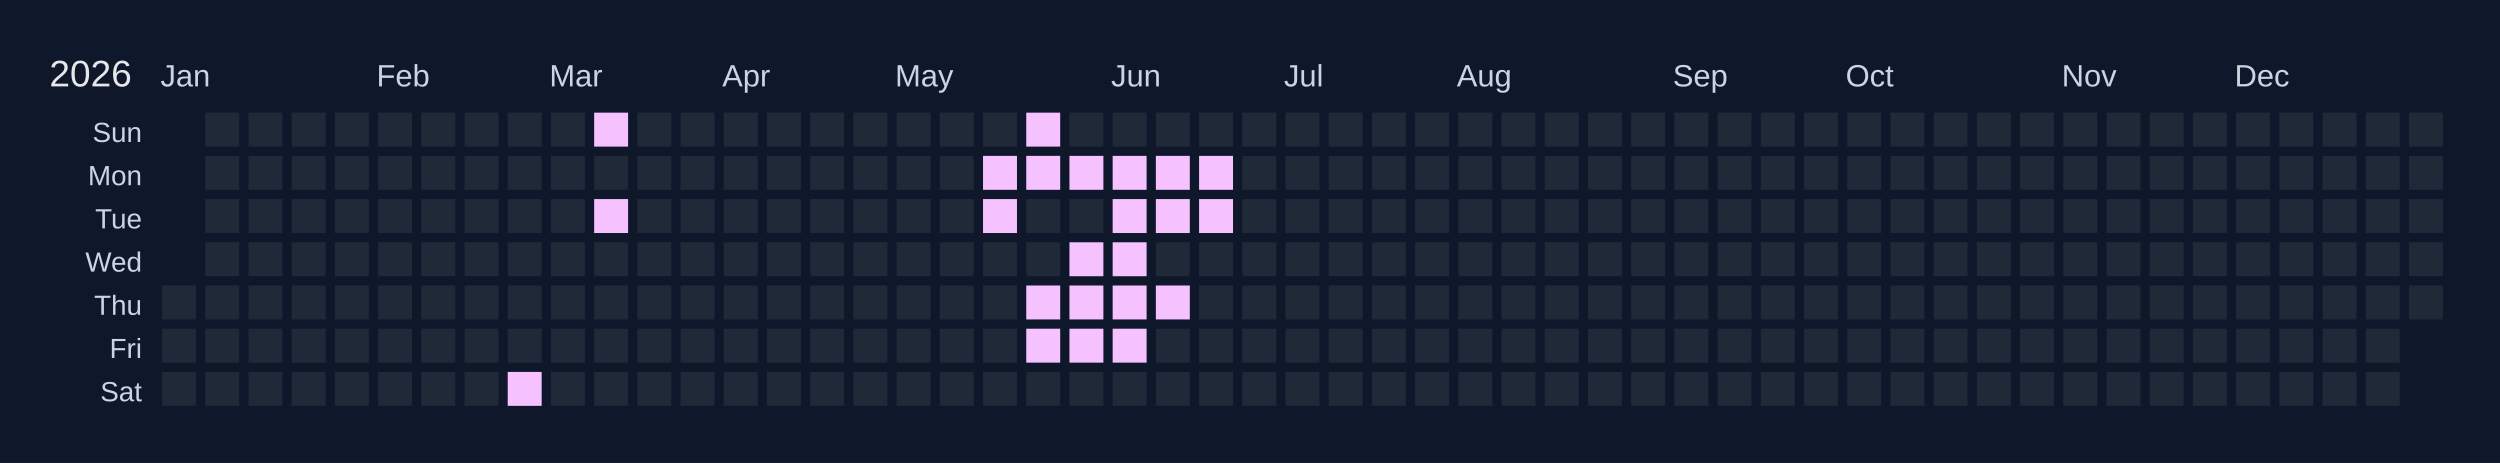
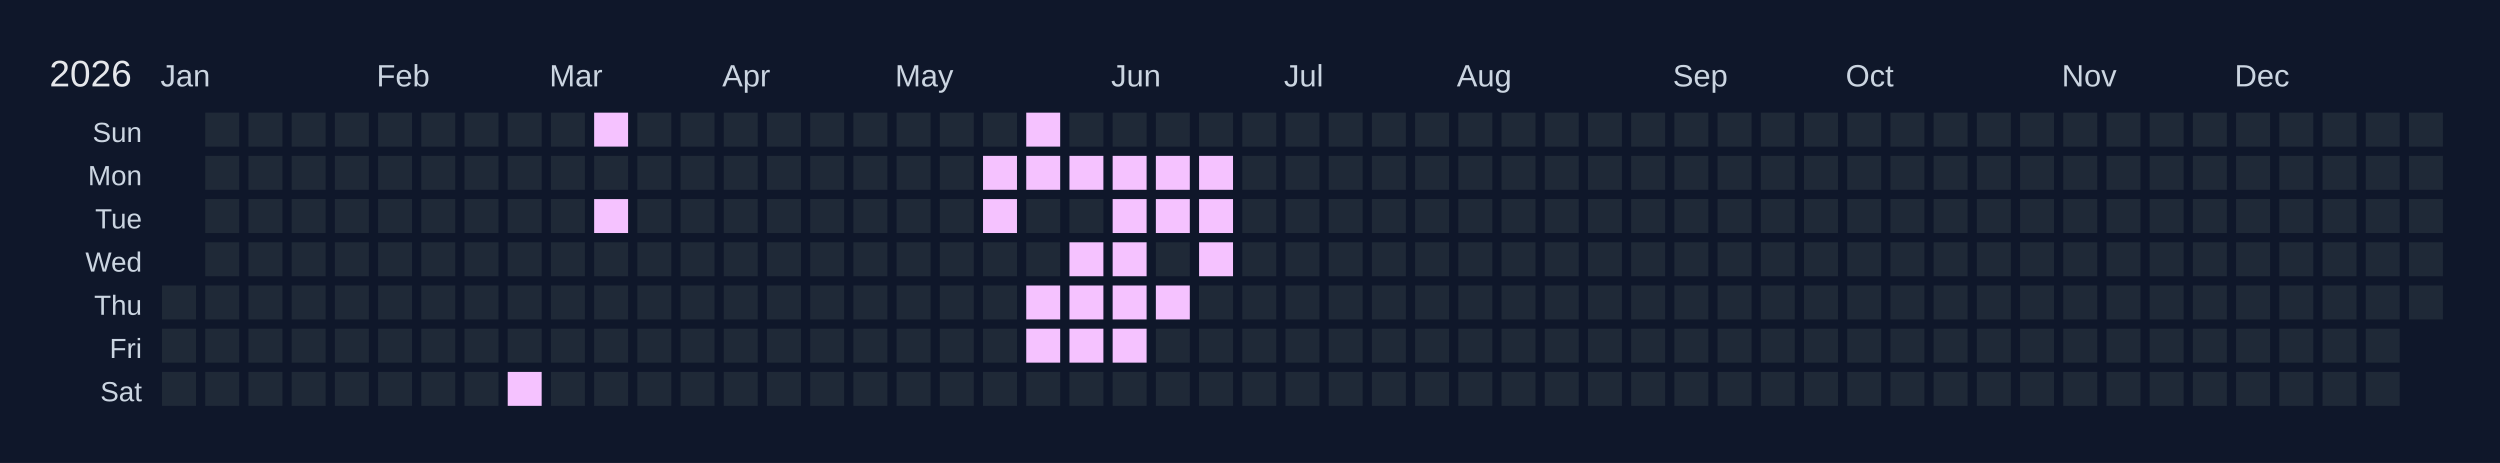
<svg xmlns="http://www.w3.org/2000/svg" width="810" height="150" viewBox="0 0 810 150">
  <rect width="810" height="150" fill="#0f172a" />
  <text x="16" y="28" font-size="12" fill="#e5e7eb" font-family="Arial, sans-serif">2026</text>
  <text x="52" y="28" font-size="10" fill="#cbd5e1" font-family="Arial, sans-serif">Jan</text>
  <text x="122" y="28" font-size="10" fill="#cbd5e1" font-family="Arial, sans-serif">Feb</text>
  <text x="178" y="28" font-size="10" fill="#cbd5e1" font-family="Arial, sans-serif">Mar</text>
  <text x="234" y="28" font-size="10" fill="#cbd5e1" font-family="Arial, sans-serif">Apr</text>
  <text x="290" y="28" font-size="10" fill="#cbd5e1" font-family="Arial, sans-serif">May</text>
  <text x="360" y="28" font-size="10" fill="#cbd5e1" font-family="Arial, sans-serif">Jun</text>
  <text x="416" y="28" font-size="10" fill="#cbd5e1" font-family="Arial, sans-serif">Jul</text>
  <text x="472" y="28" font-size="10" fill="#cbd5e1" font-family="Arial, sans-serif">Aug</text>
  <text x="542" y="28" font-size="10" fill="#cbd5e1" font-family="Arial, sans-serif">Sep</text>
  <text x="598" y="28" font-size="10" fill="#cbd5e1" font-family="Arial, sans-serif">Oct</text>
  <text x="668" y="28" font-size="10" fill="#cbd5e1" font-family="Arial, sans-serif">Nov</text>
  <text x="724" y="28" font-size="10" fill="#cbd5e1" font-family="Arial, sans-serif">Dec</text>
  <text x="46" y="46" font-size="9" fill="#cbd5e1" font-family="Arial, sans-serif" text-anchor="end">Sun</text>
  <text x="46" y="60" font-size="9" fill="#cbd5e1" font-family="Arial, sans-serif" text-anchor="end">Mon</text>
  <text x="46" y="74" font-size="9" fill="#cbd5e1" font-family="Arial, sans-serif" text-anchor="end">Tue</text>
  <text x="46" y="88" font-size="9" fill="#cbd5e1" font-family="Arial, sans-serif" text-anchor="end">Wed</text>
  <text x="46" y="102" font-size="9" fill="#cbd5e1" font-family="Arial, sans-serif" text-anchor="end">Thu</text>
  <text x="46" y="116" font-size="9" fill="#cbd5e1" font-family="Arial, sans-serif" text-anchor="end">Fri</text>
  <text x="46" y="130" font-size="9" fill="#cbd5e1" font-family="Arial, sans-serif" text-anchor="end">Sat</text>
  <g transform="translate(52,36)">
    <rect x="0" y="0" width="12" height="12" fill="#0f172a" stroke="#0f172a" stroke-width="1" />
    <rect x="0" y="14" width="12" height="12" fill="#0f172a" stroke="#0f172a" stroke-width="1" />
    <rect x="0" y="28" width="12" height="12" fill="#0f172a" stroke="#0f172a" stroke-width="1" />
    <rect x="0" y="42" width="12" height="12" fill="#0f172a" stroke="#0f172a" stroke-width="1" />
    <rect x="0" y="56" width="12" height="12" fill="#1f2937" stroke="#0f172a" stroke-width="1" data-date="2026-01-01" />
    <rect x="0" y="70" width="12" height="12" fill="#1f2937" stroke="#0f172a" stroke-width="1" data-date="2026-01-02" />
    <rect x="0" y="84" width="12" height="12" fill="#1f2937" stroke="#0f172a" stroke-width="1" data-date="2026-01-03" />
    <rect x="14" y="0" width="12" height="12" fill="#1f2937" stroke="#0f172a" stroke-width="1" data-date="2026-01-04" />
    <rect x="14" y="14" width="12" height="12" fill="#1f2937" stroke="#0f172a" stroke-width="1" data-date="2026-01-05" />
    <rect x="14" y="28" width="12" height="12" fill="#1f2937" stroke="#0f172a" stroke-width="1" data-date="2026-01-06" />
    <rect x="14" y="42" width="12" height="12" fill="#1f2937" stroke="#0f172a" stroke-width="1" data-date="2026-01-07" />
    <rect x="14" y="56" width="12" height="12" fill="#1f2937" stroke="#0f172a" stroke-width="1" data-date="2026-01-08" />
    <rect x="14" y="70" width="12" height="12" fill="#1f2937" stroke="#0f172a" stroke-width="1" data-date="2026-01-09" />
    <rect x="14" y="84" width="12" height="12" fill="#1f2937" stroke="#0f172a" stroke-width="1" data-date="2026-01-10" />
    <rect x="28" y="0" width="12" height="12" fill="#1f2937" stroke="#0f172a" stroke-width="1" data-date="2026-01-11" />
    <rect x="28" y="14" width="12" height="12" fill="#1f2937" stroke="#0f172a" stroke-width="1" data-date="2026-01-12" />
    <rect x="28" y="28" width="12" height="12" fill="#1f2937" stroke="#0f172a" stroke-width="1" data-date="2026-01-13" />
    <rect x="28" y="42" width="12" height="12" fill="#1f2937" stroke="#0f172a" stroke-width="1" data-date="2026-01-14" />
    <rect x="28" y="56" width="12" height="12" fill="#1f2937" stroke="#0f172a" stroke-width="1" data-date="2026-01-15" />
    <rect x="28" y="70" width="12" height="12" fill="#1f2937" stroke="#0f172a" stroke-width="1" data-date="2026-01-16" />
    <rect x="28" y="84" width="12" height="12" fill="#1f2937" stroke="#0f172a" stroke-width="1" data-date="2026-01-17" />
    <rect x="42" y="0" width="12" height="12" fill="#1f2937" stroke="#0f172a" stroke-width="1" data-date="2026-01-18" />
    <rect x="42" y="14" width="12" height="12" fill="#1f2937" stroke="#0f172a" stroke-width="1" data-date="2026-01-19" />
    <rect x="42" y="28" width="12" height="12" fill="#1f2937" stroke="#0f172a" stroke-width="1" data-date="2026-01-20" />
    <rect x="42" y="42" width="12" height="12" fill="#1f2937" stroke="#0f172a" stroke-width="1" data-date="2026-01-21" />
    <rect x="42" y="56" width="12" height="12" fill="#1f2937" stroke="#0f172a" stroke-width="1" data-date="2026-01-22" />
    <rect x="42" y="70" width="12" height="12" fill="#1f2937" stroke="#0f172a" stroke-width="1" data-date="2026-01-23" />
    <rect x="42" y="84" width="12" height="12" fill="#1f2937" stroke="#0f172a" stroke-width="1" data-date="2026-01-24" />
    <rect x="56" y="0" width="12" height="12" fill="#1f2937" stroke="#0f172a" stroke-width="1" data-date="2026-01-25" />
    <rect x="56" y="14" width="12" height="12" fill="#1f2937" stroke="#0f172a" stroke-width="1" data-date="2026-01-26" />
    <rect x="56" y="28" width="12" height="12" fill="#1f2937" stroke="#0f172a" stroke-width="1" data-date="2026-01-27" />
    <rect x="56" y="42" width="12" height="12" fill="#1f2937" stroke="#0f172a" stroke-width="1" data-date="2026-01-28" />
    <rect x="56" y="56" width="12" height="12" fill="#1f2937" stroke="#0f172a" stroke-width="1" data-date="2026-01-29" />
    <rect x="56" y="70" width="12" height="12" fill="#1f2937" stroke="#0f172a" stroke-width="1" data-date="2026-01-30" />
    <rect x="56" y="84" width="12" height="12" fill="#1f2937" stroke="#0f172a" stroke-width="1" data-date="2026-01-31" />
    <rect x="70" y="0" width="12" height="12" fill="#1f2937" stroke="#0f172a" stroke-width="1" data-date="2026-02-01" />
    <rect x="70" y="14" width="12" height="12" fill="#1f2937" stroke="#0f172a" stroke-width="1" data-date="2026-02-02" />
    <rect x="70" y="28" width="12" height="12" fill="#1f2937" stroke="#0f172a" stroke-width="1" data-date="2026-02-03" />
    <rect x="70" y="42" width="12" height="12" fill="#1f2937" stroke="#0f172a" stroke-width="1" data-date="2026-02-04" />
    <rect x="70" y="56" width="12" height="12" fill="#1f2937" stroke="#0f172a" stroke-width="1" data-date="2026-02-05" />
    <rect x="70" y="70" width="12" height="12" fill="#1f2937" stroke="#0f172a" stroke-width="1" data-date="2026-02-06" />
    <rect x="70" y="84" width="12" height="12" fill="#1f2937" stroke="#0f172a" stroke-width="1" data-date="2026-02-07" />
    <rect x="84" y="0" width="12" height="12" fill="#1f2937" stroke="#0f172a" stroke-width="1" data-date="2026-02-08" />
    <rect x="84" y="14" width="12" height="12" fill="#1f2937" stroke="#0f172a" stroke-width="1" data-date="2026-02-09" />
    <rect x="84" y="28" width="12" height="12" fill="#1f2937" stroke="#0f172a" stroke-width="1" data-date="2026-02-10" />
    <rect x="84" y="42" width="12" height="12" fill="#1f2937" stroke="#0f172a" stroke-width="1" data-date="2026-02-11" />
    <rect x="84" y="56" width="12" height="12" fill="#1f2937" stroke="#0f172a" stroke-width="1" data-date="2026-02-12" />
    <rect x="84" y="70" width="12" height="12" fill="#1f2937" stroke="#0f172a" stroke-width="1" data-date="2026-02-13" />
    <rect x="84" y="84" width="12" height="12" fill="#1f2937" stroke="#0f172a" stroke-width="1" data-date="2026-02-14" />
    <rect x="98" y="0" width="12" height="12" fill="#1f2937" stroke="#0f172a" stroke-width="1" data-date="2026-02-15" />
    <rect x="98" y="14" width="12" height="12" fill="#1f2937" stroke="#0f172a" stroke-width="1" data-date="2026-02-16" />
    <rect x="98" y="28" width="12" height="12" fill="#1f2937" stroke="#0f172a" stroke-width="1" data-date="2026-02-17" />
    <rect x="98" y="42" width="12" height="12" fill="#1f2937" stroke="#0f172a" stroke-width="1" data-date="2026-02-18" />
    <rect x="98" y="56" width="12" height="12" fill="#1f2937" stroke="#0f172a" stroke-width="1" data-date="2026-02-19" />
    <rect x="98" y="70" width="12" height="12" fill="#1f2937" stroke="#0f172a" stroke-width="1" data-date="2026-02-20" />
    <rect x="98" y="84" width="12" height="12" fill="#1f2937" stroke="#0f172a" stroke-width="1" data-date="2026-02-21" />
    <rect x="112" y="0" width="12" height="12" fill="#1f2937" stroke="#0f172a" stroke-width="1" data-date="2026-02-22" />
    <rect x="112" y="14" width="12" height="12" fill="#1f2937" stroke="#0f172a" stroke-width="1" data-date="2026-02-23" />
    <rect x="112" y="28" width="12" height="12" fill="#1f2937" stroke="#0f172a" stroke-width="1" data-date="2026-02-24" />
    <rect x="112" y="42" width="12" height="12" fill="#1f2937" stroke="#0f172a" stroke-width="1" data-date="2026-02-25" />
    <rect x="112" y="56" width="12" height="12" fill="#1f2937" stroke="#0f172a" stroke-width="1" data-date="2026-02-26" />
    <rect x="112" y="70" width="12" height="12" fill="#1f2937" stroke="#0f172a" stroke-width="1" data-date="2026-02-27" />
    <rect x="112" y="84" width="12" height="12" fill="#f5c2ff" stroke="#0f172a" stroke-width="1" data-date="2026-02-28" />
    <rect x="126" y="0" width="12" height="12" fill="#1f2937" stroke="#0f172a" stroke-width="1" data-date="2026-03-01" />
    <rect x="126" y="14" width="12" height="12" fill="#1f2937" stroke="#0f172a" stroke-width="1" data-date="2026-03-02" />
    <rect x="126" y="28" width="12" height="12" fill="#1f2937" stroke="#0f172a" stroke-width="1" data-date="2026-03-03" />
    <rect x="126" y="42" width="12" height="12" fill="#1f2937" stroke="#0f172a" stroke-width="1" data-date="2026-03-04" />
    <rect x="126" y="56" width="12" height="12" fill="#1f2937" stroke="#0f172a" stroke-width="1" data-date="2026-03-05" />
    <rect x="126" y="70" width="12" height="12" fill="#1f2937" stroke="#0f172a" stroke-width="1" data-date="2026-03-06" />
    <rect x="126" y="84" width="12" height="12" fill="#1f2937" stroke="#0f172a" stroke-width="1" data-date="2026-03-07" />
    <rect x="140" y="0" width="12" height="12" fill="#f5c2ff" stroke="#0f172a" stroke-width="1" data-date="2026-03-08" />
    <rect x="140" y="14" width="12" height="12" fill="#1f2937" stroke="#0f172a" stroke-width="1" data-date="2026-03-09" />
    <rect x="140" y="28" width="12" height="12" fill="#f5c2ff" stroke="#0f172a" stroke-width="1" data-date="2026-03-10" />
    <rect x="140" y="42" width="12" height="12" fill="#1f2937" stroke="#0f172a" stroke-width="1" data-date="2026-03-11" />
    <rect x="140" y="56" width="12" height="12" fill="#1f2937" stroke="#0f172a" stroke-width="1" data-date="2026-03-12" />
    <rect x="140" y="70" width="12" height="12" fill="#1f2937" stroke="#0f172a" stroke-width="1" data-date="2026-03-13" />
    <rect x="140" y="84" width="12" height="12" fill="#1f2937" stroke="#0f172a" stroke-width="1" data-date="2026-03-14" />
    <rect x="154" y="0" width="12" height="12" fill="#1f2937" stroke="#0f172a" stroke-width="1" data-date="2026-03-15" />
    <rect x="154" y="14" width="12" height="12" fill="#1f2937" stroke="#0f172a" stroke-width="1" data-date="2026-03-16" />
    <rect x="154" y="28" width="12" height="12" fill="#1f2937" stroke="#0f172a" stroke-width="1" data-date="2026-03-17" />
    <rect x="154" y="42" width="12" height="12" fill="#1f2937" stroke="#0f172a" stroke-width="1" data-date="2026-03-18" />
    <rect x="154" y="56" width="12" height="12" fill="#1f2937" stroke="#0f172a" stroke-width="1" data-date="2026-03-19" />
    <rect x="154" y="70" width="12" height="12" fill="#1f2937" stroke="#0f172a" stroke-width="1" data-date="2026-03-20" />
    <rect x="154" y="84" width="12" height="12" fill="#1f2937" stroke="#0f172a" stroke-width="1" data-date="2026-03-21" />
    <rect x="168" y="0" width="12" height="12" fill="#1f2937" stroke="#0f172a" stroke-width="1" data-date="2026-03-22" />
    <rect x="168" y="14" width="12" height="12" fill="#1f2937" stroke="#0f172a" stroke-width="1" data-date="2026-03-23" />
    <rect x="168" y="28" width="12" height="12" fill="#1f2937" stroke="#0f172a" stroke-width="1" data-date="2026-03-24" />
    <rect x="168" y="42" width="12" height="12" fill="#1f2937" stroke="#0f172a" stroke-width="1" data-date="2026-03-25" />
    <rect x="168" y="56" width="12" height="12" fill="#1f2937" stroke="#0f172a" stroke-width="1" data-date="2026-03-26" />
    <rect x="168" y="70" width="12" height="12" fill="#1f2937" stroke="#0f172a" stroke-width="1" data-date="2026-03-27" />
    <rect x="168" y="84" width="12" height="12" fill="#1f2937" stroke="#0f172a" stroke-width="1" data-date="2026-03-28" />
    <rect x="182" y="0" width="12" height="12" fill="#1f2937" stroke="#0f172a" stroke-width="1" data-date="2026-03-29" />
    <rect x="182" y="14" width="12" height="12" fill="#1f2937" stroke="#0f172a" stroke-width="1" data-date="2026-03-30" />
    <rect x="182" y="28" width="12" height="12" fill="#1f2937" stroke="#0f172a" stroke-width="1" data-date="2026-03-31" />
    <rect x="182" y="42" width="12" height="12" fill="#1f2937" stroke="#0f172a" stroke-width="1" data-date="2026-04-01" />
    <rect x="182" y="56" width="12" height="12" fill="#1f2937" stroke="#0f172a" stroke-width="1" data-date="2026-04-02" />
    <rect x="182" y="70" width="12" height="12" fill="#1f2937" stroke="#0f172a" stroke-width="1" data-date="2026-04-03" />
    <rect x="182" y="84" width="12" height="12" fill="#1f2937" stroke="#0f172a" stroke-width="1" data-date="2026-04-04" />
    <rect x="196" y="0" width="12" height="12" fill="#1f2937" stroke="#0f172a" stroke-width="1" data-date="2026-04-05" />
    <rect x="196" y="14" width="12" height="12" fill="#1f2937" stroke="#0f172a" stroke-width="1" data-date="2026-04-06" />
    <rect x="196" y="28" width="12" height="12" fill="#1f2937" stroke="#0f172a" stroke-width="1" data-date="2026-04-07" />
    <rect x="196" y="42" width="12" height="12" fill="#1f2937" stroke="#0f172a" stroke-width="1" data-date="2026-04-08" />
    <rect x="196" y="56" width="12" height="12" fill="#1f2937" stroke="#0f172a" stroke-width="1" data-date="2026-04-09" />
    <rect x="196" y="70" width="12" height="12" fill="#1f2937" stroke="#0f172a" stroke-width="1" data-date="2026-04-10" />
    <rect x="196" y="84" width="12" height="12" fill="#1f2937" stroke="#0f172a" stroke-width="1" data-date="2026-04-11" />
    <rect x="210" y="0" width="12" height="12" fill="#1f2937" stroke="#0f172a" stroke-width="1" data-date="2026-04-12" />
    <rect x="210" y="14" width="12" height="12" fill="#1f2937" stroke="#0f172a" stroke-width="1" data-date="2026-04-13" />
    <rect x="210" y="28" width="12" height="12" fill="#1f2937" stroke="#0f172a" stroke-width="1" data-date="2026-04-14" />
    <rect x="210" y="42" width="12" height="12" fill="#1f2937" stroke="#0f172a" stroke-width="1" data-date="2026-04-15" />
    <rect x="210" y="56" width="12" height="12" fill="#1f2937" stroke="#0f172a" stroke-width="1" data-date="2026-04-16" />
    <rect x="210" y="70" width="12" height="12" fill="#1f2937" stroke="#0f172a" stroke-width="1" data-date="2026-04-17" />
    <rect x="210" y="84" width="12" height="12" fill="#1f2937" stroke="#0f172a" stroke-width="1" data-date="2026-04-18" />
    <rect x="224" y="0" width="12" height="12" fill="#1f2937" stroke="#0f172a" stroke-width="1" data-date="2026-04-19" />
    <rect x="224" y="14" width="12" height="12" fill="#1f2937" stroke="#0f172a" stroke-width="1" data-date="2026-04-20" />
    <rect x="224" y="28" width="12" height="12" fill="#1f2937" stroke="#0f172a" stroke-width="1" data-date="2026-04-21" />
    <rect x="224" y="42" width="12" height="12" fill="#1f2937" stroke="#0f172a" stroke-width="1" data-date="2026-04-22" />
    <rect x="224" y="56" width="12" height="12" fill="#1f2937" stroke="#0f172a" stroke-width="1" data-date="2026-04-23" />
    <rect x="224" y="70" width="12" height="12" fill="#1f2937" stroke="#0f172a" stroke-width="1" data-date="2026-04-24" />
    <rect x="224" y="84" width="12" height="12" fill="#1f2937" stroke="#0f172a" stroke-width="1" data-date="2026-04-25" />
    <rect x="238" y="0" width="12" height="12" fill="#1f2937" stroke="#0f172a" stroke-width="1" data-date="2026-04-26" />
    <rect x="238" y="14" width="12" height="12" fill="#1f2937" stroke="#0f172a" stroke-width="1" data-date="2026-04-27" />
    <rect x="238" y="28" width="12" height="12" fill="#1f2937" stroke="#0f172a" stroke-width="1" data-date="2026-04-28" />
    <rect x="238" y="42" width="12" height="12" fill="#1f2937" stroke="#0f172a" stroke-width="1" data-date="2026-04-29" />
    <rect x="238" y="56" width="12" height="12" fill="#1f2937" stroke="#0f172a" stroke-width="1" data-date="2026-04-30" />
    <rect x="238" y="70" width="12" height="12" fill="#1f2937" stroke="#0f172a" stroke-width="1" data-date="2026-05-01" />
    <rect x="238" y="84" width="12" height="12" fill="#1f2937" stroke="#0f172a" stroke-width="1" data-date="2026-05-02" />
    <rect x="252" y="0" width="12" height="12" fill="#1f2937" stroke="#0f172a" stroke-width="1" data-date="2026-05-03" />
    <rect x="252" y="14" width="12" height="12" fill="#1f2937" stroke="#0f172a" stroke-width="1" data-date="2026-05-04" />
    <rect x="252" y="28" width="12" height="12" fill="#1f2937" stroke="#0f172a" stroke-width="1" data-date="2026-05-05" />
    <rect x="252" y="42" width="12" height="12" fill="#1f2937" stroke="#0f172a" stroke-width="1" data-date="2026-05-06" />
    <rect x="252" y="56" width="12" height="12" fill="#1f2937" stroke="#0f172a" stroke-width="1" data-date="2026-05-07" />
    <rect x="252" y="70" width="12" height="12" fill="#1f2937" stroke="#0f172a" stroke-width="1" data-date="2026-05-08" />
    <rect x="252" y="84" width="12" height="12" fill="#1f2937" stroke="#0f172a" stroke-width="1" data-date="2026-05-09" />
    <rect x="266" y="0" width="12" height="12" fill="#1f2937" stroke="#0f172a" stroke-width="1" data-date="2026-05-10" />
    <rect x="266" y="14" width="12" height="12" fill="#f5c2ff" stroke="#0f172a" stroke-width="1" data-date="2026-05-11" />
    <rect x="266" y="28" width="12" height="12" fill="#f5c2ff" stroke="#0f172a" stroke-width="1" data-date="2026-05-12" />
    <rect x="266" y="42" width="12" height="12" fill="#1f2937" stroke="#0f172a" stroke-width="1" data-date="2026-05-13" />
    <rect x="266" y="56" width="12" height="12" fill="#1f2937" stroke="#0f172a" stroke-width="1" data-date="2026-05-14" />
    <rect x="266" y="70" width="12" height="12" fill="#1f2937" stroke="#0f172a" stroke-width="1" data-date="2026-05-15" />
    <rect x="266" y="84" width="12" height="12" fill="#1f2937" stroke="#0f172a" stroke-width="1" data-date="2026-05-16" />
    <rect x="280" y="0" width="12" height="12" fill="#f5c2ff" stroke="#0f172a" stroke-width="1" data-date="2026-05-17" />
    <rect x="280" y="14" width="12" height="12" fill="#f5c2ff" stroke="#0f172a" stroke-width="1" data-date="2026-05-18" />
    <rect x="280" y="28" width="12" height="12" fill="#1f2937" stroke="#0f172a" stroke-width="1" data-date="2026-05-19" />
    <rect x="280" y="42" width="12" height="12" fill="#1f2937" stroke="#0f172a" stroke-width="1" data-date="2026-05-20" />
    <rect x="280" y="56" width="12" height="12" fill="#f5c2ff" stroke="#0f172a" stroke-width="1" data-date="2026-05-21" />
    <rect x="280" y="70" width="12" height="12" fill="#f5c2ff" stroke="#0f172a" stroke-width="1" data-date="2026-05-22" />
    <rect x="280" y="84" width="12" height="12" fill="#1f2937" stroke="#0f172a" stroke-width="1" data-date="2026-05-23" />
    <rect x="294" y="0" width="12" height="12" fill="#1f2937" stroke="#0f172a" stroke-width="1" data-date="2026-05-24" />
    <rect x="294" y="14" width="12" height="12" fill="#f5c2ff" stroke="#0f172a" stroke-width="1" data-date="2026-05-25" />
    <rect x="294" y="28" width="12" height="12" fill="#1f2937" stroke="#0f172a" stroke-width="1" data-date="2026-05-26" />
    <rect x="294" y="42" width="12" height="12" fill="#f5c2ff" stroke="#0f172a" stroke-width="1" data-date="2026-05-27" />
    <rect x="294" y="56" width="12" height="12" fill="#f5c2ff" stroke="#0f172a" stroke-width="1" data-date="2026-05-28" />
    <rect x="294" y="70" width="12" height="12" fill="#f5c2ff" stroke="#0f172a" stroke-width="1" data-date="2026-05-29" />
    <rect x="294" y="84" width="12" height="12" fill="#1f2937" stroke="#0f172a" stroke-width="1" data-date="2026-05-30" />
    <rect x="308" y="0" width="12" height="12" fill="#1f2937" stroke="#0f172a" stroke-width="1" data-date="2026-05-31" />
    <rect x="308" y="14" width="12" height="12" fill="#f5c2ff" stroke="#0f172a" stroke-width="1" data-date="2026-06-01" />
    <rect x="308" y="28" width="12" height="12" fill="#f5c2ff" stroke="#0f172a" stroke-width="1" data-date="2026-06-02" />
    <rect x="308" y="42" width="12" height="12" fill="#f5c2ff" stroke="#0f172a" stroke-width="1" data-date="2026-06-03" />
    <rect x="308" y="56" width="12" height="12" fill="#f5c2ff" stroke="#0f172a" stroke-width="1" data-date="2026-06-04" />
    <rect x="308" y="70" width="12" height="12" fill="#f5c2ff" stroke="#0f172a" stroke-width="1" data-date="2026-06-05" />
    <rect x="308" y="84" width="12" height="12" fill="#1f2937" stroke="#0f172a" stroke-width="1" data-date="2026-06-06" />
    <rect x="322" y="0" width="12" height="12" fill="#1f2937" stroke="#0f172a" stroke-width="1" data-date="2026-06-07" />
    <rect x="322" y="14" width="12" height="12" fill="#f5c2ff" stroke="#0f172a" stroke-width="1" data-date="2026-06-08" />
    <rect x="322" y="28" width="12" height="12" fill="#f5c2ff" stroke="#0f172a" stroke-width="1" data-date="2026-06-09" />
    <rect x="322" y="42" width="12" height="12" fill="#1f2937" stroke="#0f172a" stroke-width="1" data-date="2026-06-10" />
    <rect x="322" y="56" width="12" height="12" fill="#f5c2ff" stroke="#0f172a" stroke-width="1" data-date="2026-06-11" />
    <rect x="322" y="70" width="12" height="12" fill="#1f2937" stroke="#0f172a" stroke-width="1" data-date="2026-06-12" />
    <rect x="322" y="84" width="12" height="12" fill="#1f2937" stroke="#0f172a" stroke-width="1" data-date="2026-06-13" />
    <rect x="336" y="0" width="12" height="12" fill="#1f2937" stroke="#0f172a" stroke-width="1" data-date="2026-06-14" />
    <rect x="336" y="14" width="12" height="12" fill="#f5c2ff" stroke="#0f172a" stroke-width="1" data-date="2026-06-15" />
    <rect x="336" y="28" width="12" height="12" fill="#f5c2ff" stroke="#0f172a" stroke-width="1" data-date="2026-06-16" />
-     <rect x="336" y="42" width="12" height="12" fill="#1f2937" stroke="#0f172a" stroke-width="1" data-date="2026-06-17" />
+     <rect x="336" y="42" width="12" height="12" fill="#f5c2ff" stroke="#0f172a" stroke-width="1" data-date="2026-06-17" />
    <rect x="336" y="56" width="12" height="12" fill="#1f2937" stroke="#0f172a" stroke-width="1" data-date="2026-06-18" />
    <rect x="336" y="70" width="12" height="12" fill="#1f2937" stroke="#0f172a" stroke-width="1" data-date="2026-06-19" />
    <rect x="336" y="84" width="12" height="12" fill="#1f2937" stroke="#0f172a" stroke-width="1" data-date="2026-06-20" />
    <rect x="350" y="0" width="12" height="12" fill="#1f2937" stroke="#0f172a" stroke-width="1" data-date="2026-06-21" />
    <rect x="350" y="14" width="12" height="12" fill="#1f2937" stroke="#0f172a" stroke-width="1" data-date="2026-06-22" />
    <rect x="350" y="28" width="12" height="12" fill="#1f2937" stroke="#0f172a" stroke-width="1" data-date="2026-06-23" />
    <rect x="350" y="42" width="12" height="12" fill="#1f2937" stroke="#0f172a" stroke-width="1" data-date="2026-06-24" />
    <rect x="350" y="56" width="12" height="12" fill="#1f2937" stroke="#0f172a" stroke-width="1" data-date="2026-06-25" />
    <rect x="350" y="70" width="12" height="12" fill="#1f2937" stroke="#0f172a" stroke-width="1" data-date="2026-06-26" />
    <rect x="350" y="84" width="12" height="12" fill="#1f2937" stroke="#0f172a" stroke-width="1" data-date="2026-06-27" />
    <rect x="364" y="0" width="12" height="12" fill="#1f2937" stroke="#0f172a" stroke-width="1" data-date="2026-06-28" />
    <rect x="364" y="14" width="12" height="12" fill="#1f2937" stroke="#0f172a" stroke-width="1" data-date="2026-06-29" />
    <rect x="364" y="28" width="12" height="12" fill="#1f2937" stroke="#0f172a" stroke-width="1" data-date="2026-06-30" />
    <rect x="364" y="42" width="12" height="12" fill="#1f2937" stroke="#0f172a" stroke-width="1" data-date="2026-07-01" />
    <rect x="364" y="56" width="12" height="12" fill="#1f2937" stroke="#0f172a" stroke-width="1" data-date="2026-07-02" />
    <rect x="364" y="70" width="12" height="12" fill="#1f2937" stroke="#0f172a" stroke-width="1" data-date="2026-07-03" />
    <rect x="364" y="84" width="12" height="12" fill="#1f2937" stroke="#0f172a" stroke-width="1" data-date="2026-07-04" />
    <rect x="378" y="0" width="12" height="12" fill="#1f2937" stroke="#0f172a" stroke-width="1" data-date="2026-07-05" />
    <rect x="378" y="14" width="12" height="12" fill="#1f2937" stroke="#0f172a" stroke-width="1" data-date="2026-07-06" />
    <rect x="378" y="28" width="12" height="12" fill="#1f2937" stroke="#0f172a" stroke-width="1" data-date="2026-07-07" />
    <rect x="378" y="42" width="12" height="12" fill="#1f2937" stroke="#0f172a" stroke-width="1" data-date="2026-07-08" />
    <rect x="378" y="56" width="12" height="12" fill="#1f2937" stroke="#0f172a" stroke-width="1" data-date="2026-07-09" />
    <rect x="378" y="70" width="12" height="12" fill="#1f2937" stroke="#0f172a" stroke-width="1" data-date="2026-07-10" />
    <rect x="378" y="84" width="12" height="12" fill="#1f2937" stroke="#0f172a" stroke-width="1" data-date="2026-07-11" />
    <rect x="392" y="0" width="12" height="12" fill="#1f2937" stroke="#0f172a" stroke-width="1" data-date="2026-07-12" />
    <rect x="392" y="14" width="12" height="12" fill="#1f2937" stroke="#0f172a" stroke-width="1" data-date="2026-07-13" />
    <rect x="392" y="28" width="12" height="12" fill="#1f2937" stroke="#0f172a" stroke-width="1" data-date="2026-07-14" />
    <rect x="392" y="42" width="12" height="12" fill="#1f2937" stroke="#0f172a" stroke-width="1" data-date="2026-07-15" />
    <rect x="392" y="56" width="12" height="12" fill="#1f2937" stroke="#0f172a" stroke-width="1" data-date="2026-07-16" />
    <rect x="392" y="70" width="12" height="12" fill="#1f2937" stroke="#0f172a" stroke-width="1" data-date="2026-07-17" />
    <rect x="392" y="84" width="12" height="12" fill="#1f2937" stroke="#0f172a" stroke-width="1" data-date="2026-07-18" />
    <rect x="406" y="0" width="12" height="12" fill="#1f2937" stroke="#0f172a" stroke-width="1" data-date="2026-07-19" />
    <rect x="406" y="14" width="12" height="12" fill="#1f2937" stroke="#0f172a" stroke-width="1" data-date="2026-07-20" />
    <rect x="406" y="28" width="12" height="12" fill="#1f2937" stroke="#0f172a" stroke-width="1" data-date="2026-07-21" />
    <rect x="406" y="42" width="12" height="12" fill="#1f2937" stroke="#0f172a" stroke-width="1" data-date="2026-07-22" />
    <rect x="406" y="56" width="12" height="12" fill="#1f2937" stroke="#0f172a" stroke-width="1" data-date="2026-07-23" />
    <rect x="406" y="70" width="12" height="12" fill="#1f2937" stroke="#0f172a" stroke-width="1" data-date="2026-07-24" />
    <rect x="406" y="84" width="12" height="12" fill="#1f2937" stroke="#0f172a" stroke-width="1" data-date="2026-07-25" />
    <rect x="420" y="0" width="12" height="12" fill="#1f2937" stroke="#0f172a" stroke-width="1" data-date="2026-07-26" />
    <rect x="420" y="14" width="12" height="12" fill="#1f2937" stroke="#0f172a" stroke-width="1" data-date="2026-07-27" />
    <rect x="420" y="28" width="12" height="12" fill="#1f2937" stroke="#0f172a" stroke-width="1" data-date="2026-07-28" />
    <rect x="420" y="42" width="12" height="12" fill="#1f2937" stroke="#0f172a" stroke-width="1" data-date="2026-07-29" />
    <rect x="420" y="56" width="12" height="12" fill="#1f2937" stroke="#0f172a" stroke-width="1" data-date="2026-07-30" />
    <rect x="420" y="70" width="12" height="12" fill="#1f2937" stroke="#0f172a" stroke-width="1" data-date="2026-07-31" />
    <rect x="420" y="84" width="12" height="12" fill="#1f2937" stroke="#0f172a" stroke-width="1" data-date="2026-08-01" />
    <rect x="434" y="0" width="12" height="12" fill="#1f2937" stroke="#0f172a" stroke-width="1" data-date="2026-08-02" />
    <rect x="434" y="14" width="12" height="12" fill="#1f2937" stroke="#0f172a" stroke-width="1" data-date="2026-08-03" />
    <rect x="434" y="28" width="12" height="12" fill="#1f2937" stroke="#0f172a" stroke-width="1" data-date="2026-08-04" />
    <rect x="434" y="42" width="12" height="12" fill="#1f2937" stroke="#0f172a" stroke-width="1" data-date="2026-08-05" />
    <rect x="434" y="56" width="12" height="12" fill="#1f2937" stroke="#0f172a" stroke-width="1" data-date="2026-08-06" />
    <rect x="434" y="70" width="12" height="12" fill="#1f2937" stroke="#0f172a" stroke-width="1" data-date="2026-08-07" />
    <rect x="434" y="84" width="12" height="12" fill="#1f2937" stroke="#0f172a" stroke-width="1" data-date="2026-08-08" />
    <rect x="448" y="0" width="12" height="12" fill="#1f2937" stroke="#0f172a" stroke-width="1" data-date="2026-08-09" />
    <rect x="448" y="14" width="12" height="12" fill="#1f2937" stroke="#0f172a" stroke-width="1" data-date="2026-08-10" />
    <rect x="448" y="28" width="12" height="12" fill="#1f2937" stroke="#0f172a" stroke-width="1" data-date="2026-08-11" />
    <rect x="448" y="42" width="12" height="12" fill="#1f2937" stroke="#0f172a" stroke-width="1" data-date="2026-08-12" />
    <rect x="448" y="56" width="12" height="12" fill="#1f2937" stroke="#0f172a" stroke-width="1" data-date="2026-08-13" />
    <rect x="448" y="70" width="12" height="12" fill="#1f2937" stroke="#0f172a" stroke-width="1" data-date="2026-08-14" />
    <rect x="448" y="84" width="12" height="12" fill="#1f2937" stroke="#0f172a" stroke-width="1" data-date="2026-08-15" />
    <rect x="462" y="0" width="12" height="12" fill="#1f2937" stroke="#0f172a" stroke-width="1" data-date="2026-08-16" />
    <rect x="462" y="14" width="12" height="12" fill="#1f2937" stroke="#0f172a" stroke-width="1" data-date="2026-08-17" />
    <rect x="462" y="28" width="12" height="12" fill="#1f2937" stroke="#0f172a" stroke-width="1" data-date="2026-08-18" />
    <rect x="462" y="42" width="12" height="12" fill="#1f2937" stroke="#0f172a" stroke-width="1" data-date="2026-08-19" />
    <rect x="462" y="56" width="12" height="12" fill="#1f2937" stroke="#0f172a" stroke-width="1" data-date="2026-08-20" />
    <rect x="462" y="70" width="12" height="12" fill="#1f2937" stroke="#0f172a" stroke-width="1" data-date="2026-08-21" />
    <rect x="462" y="84" width="12" height="12" fill="#1f2937" stroke="#0f172a" stroke-width="1" data-date="2026-08-22" />
    <rect x="476" y="0" width="12" height="12" fill="#1f2937" stroke="#0f172a" stroke-width="1" data-date="2026-08-23" />
    <rect x="476" y="14" width="12" height="12" fill="#1f2937" stroke="#0f172a" stroke-width="1" data-date="2026-08-24" />
    <rect x="476" y="28" width="12" height="12" fill="#1f2937" stroke="#0f172a" stroke-width="1" data-date="2026-08-25" />
    <rect x="476" y="42" width="12" height="12" fill="#1f2937" stroke="#0f172a" stroke-width="1" data-date="2026-08-26" />
    <rect x="476" y="56" width="12" height="12" fill="#1f2937" stroke="#0f172a" stroke-width="1" data-date="2026-08-27" />
    <rect x="476" y="70" width="12" height="12" fill="#1f2937" stroke="#0f172a" stroke-width="1" data-date="2026-08-28" />
    <rect x="476" y="84" width="12" height="12" fill="#1f2937" stroke="#0f172a" stroke-width="1" data-date="2026-08-29" />
    <rect x="490" y="0" width="12" height="12" fill="#1f2937" stroke="#0f172a" stroke-width="1" data-date="2026-08-30" />
    <rect x="490" y="14" width="12" height="12" fill="#1f2937" stroke="#0f172a" stroke-width="1" data-date="2026-08-31" />
    <rect x="490" y="28" width="12" height="12" fill="#1f2937" stroke="#0f172a" stroke-width="1" data-date="2026-09-01" />
    <rect x="490" y="42" width="12" height="12" fill="#1f2937" stroke="#0f172a" stroke-width="1" data-date="2026-09-02" />
    <rect x="490" y="56" width="12" height="12" fill="#1f2937" stroke="#0f172a" stroke-width="1" data-date="2026-09-03" />
    <rect x="490" y="70" width="12" height="12" fill="#1f2937" stroke="#0f172a" stroke-width="1" data-date="2026-09-04" />
    <rect x="490" y="84" width="12" height="12" fill="#1f2937" stroke="#0f172a" stroke-width="1" data-date="2026-09-05" />
    <rect x="504" y="0" width="12" height="12" fill="#1f2937" stroke="#0f172a" stroke-width="1" data-date="2026-09-06" />
    <rect x="504" y="14" width="12" height="12" fill="#1f2937" stroke="#0f172a" stroke-width="1" data-date="2026-09-07" />
    <rect x="504" y="28" width="12" height="12" fill="#1f2937" stroke="#0f172a" stroke-width="1" data-date="2026-09-08" />
    <rect x="504" y="42" width="12" height="12" fill="#1f2937" stroke="#0f172a" stroke-width="1" data-date="2026-09-09" />
    <rect x="504" y="56" width="12" height="12" fill="#1f2937" stroke="#0f172a" stroke-width="1" data-date="2026-09-10" />
    <rect x="504" y="70" width="12" height="12" fill="#1f2937" stroke="#0f172a" stroke-width="1" data-date="2026-09-11" />
    <rect x="504" y="84" width="12" height="12" fill="#1f2937" stroke="#0f172a" stroke-width="1" data-date="2026-09-12" />
    <rect x="518" y="0" width="12" height="12" fill="#1f2937" stroke="#0f172a" stroke-width="1" data-date="2026-09-13" />
    <rect x="518" y="14" width="12" height="12" fill="#1f2937" stroke="#0f172a" stroke-width="1" data-date="2026-09-14" />
    <rect x="518" y="28" width="12" height="12" fill="#1f2937" stroke="#0f172a" stroke-width="1" data-date="2026-09-15" />
    <rect x="518" y="42" width="12" height="12" fill="#1f2937" stroke="#0f172a" stroke-width="1" data-date="2026-09-16" />
    <rect x="518" y="56" width="12" height="12" fill="#1f2937" stroke="#0f172a" stroke-width="1" data-date="2026-09-17" />
    <rect x="518" y="70" width="12" height="12" fill="#1f2937" stroke="#0f172a" stroke-width="1" data-date="2026-09-18" />
    <rect x="518" y="84" width="12" height="12" fill="#1f2937" stroke="#0f172a" stroke-width="1" data-date="2026-09-19" />
    <rect x="532" y="0" width="12" height="12" fill="#1f2937" stroke="#0f172a" stroke-width="1" data-date="2026-09-20" />
    <rect x="532" y="14" width="12" height="12" fill="#1f2937" stroke="#0f172a" stroke-width="1" data-date="2026-09-21" />
    <rect x="532" y="28" width="12" height="12" fill="#1f2937" stroke="#0f172a" stroke-width="1" data-date="2026-09-22" />
    <rect x="532" y="42" width="12" height="12" fill="#1f2937" stroke="#0f172a" stroke-width="1" data-date="2026-09-23" />
    <rect x="532" y="56" width="12" height="12" fill="#1f2937" stroke="#0f172a" stroke-width="1" data-date="2026-09-24" />
    <rect x="532" y="70" width="12" height="12" fill="#1f2937" stroke="#0f172a" stroke-width="1" data-date="2026-09-25" />
    <rect x="532" y="84" width="12" height="12" fill="#1f2937" stroke="#0f172a" stroke-width="1" data-date="2026-09-26" />
    <rect x="546" y="0" width="12" height="12" fill="#1f2937" stroke="#0f172a" stroke-width="1" data-date="2026-09-27" />
    <rect x="546" y="14" width="12" height="12" fill="#1f2937" stroke="#0f172a" stroke-width="1" data-date="2026-09-28" />
    <rect x="546" y="28" width="12" height="12" fill="#1f2937" stroke="#0f172a" stroke-width="1" data-date="2026-09-29" />
    <rect x="546" y="42" width="12" height="12" fill="#1f2937" stroke="#0f172a" stroke-width="1" data-date="2026-09-30" />
    <rect x="546" y="56" width="12" height="12" fill="#1f2937" stroke="#0f172a" stroke-width="1" data-date="2026-10-01" />
    <rect x="546" y="70" width="12" height="12" fill="#1f2937" stroke="#0f172a" stroke-width="1" data-date="2026-10-02" />
    <rect x="546" y="84" width="12" height="12" fill="#1f2937" stroke="#0f172a" stroke-width="1" data-date="2026-10-03" />
    <rect x="560" y="0" width="12" height="12" fill="#1f2937" stroke="#0f172a" stroke-width="1" data-date="2026-10-04" />
    <rect x="560" y="14" width="12" height="12" fill="#1f2937" stroke="#0f172a" stroke-width="1" data-date="2026-10-05" />
    <rect x="560" y="28" width="12" height="12" fill="#1f2937" stroke="#0f172a" stroke-width="1" data-date="2026-10-06" />
    <rect x="560" y="42" width="12" height="12" fill="#1f2937" stroke="#0f172a" stroke-width="1" data-date="2026-10-07" />
    <rect x="560" y="56" width="12" height="12" fill="#1f2937" stroke="#0f172a" stroke-width="1" data-date="2026-10-08" />
    <rect x="560" y="70" width="12" height="12" fill="#1f2937" stroke="#0f172a" stroke-width="1" data-date="2026-10-09" />
    <rect x="560" y="84" width="12" height="12" fill="#1f2937" stroke="#0f172a" stroke-width="1" data-date="2026-10-10" />
    <rect x="574" y="0" width="12" height="12" fill="#1f2937" stroke="#0f172a" stroke-width="1" data-date="2026-10-11" />
    <rect x="574" y="14" width="12" height="12" fill="#1f2937" stroke="#0f172a" stroke-width="1" data-date="2026-10-12" />
    <rect x="574" y="28" width="12" height="12" fill="#1f2937" stroke="#0f172a" stroke-width="1" data-date="2026-10-13" />
    <rect x="574" y="42" width="12" height="12" fill="#1f2937" stroke="#0f172a" stroke-width="1" data-date="2026-10-14" />
    <rect x="574" y="56" width="12" height="12" fill="#1f2937" stroke="#0f172a" stroke-width="1" data-date="2026-10-15" />
    <rect x="574" y="70" width="12" height="12" fill="#1f2937" stroke="#0f172a" stroke-width="1" data-date="2026-10-16" />
    <rect x="574" y="84" width="12" height="12" fill="#1f2937" stroke="#0f172a" stroke-width="1" data-date="2026-10-17" />
    <rect x="588" y="0" width="12" height="12" fill="#1f2937" stroke="#0f172a" stroke-width="1" data-date="2026-10-18" />
    <rect x="588" y="14" width="12" height="12" fill="#1f2937" stroke="#0f172a" stroke-width="1" data-date="2026-10-19" />
    <rect x="588" y="28" width="12" height="12" fill="#1f2937" stroke="#0f172a" stroke-width="1" data-date="2026-10-20" />
    <rect x="588" y="42" width="12" height="12" fill="#1f2937" stroke="#0f172a" stroke-width="1" data-date="2026-10-21" />
    <rect x="588" y="56" width="12" height="12" fill="#1f2937" stroke="#0f172a" stroke-width="1" data-date="2026-10-22" />
    <rect x="588" y="70" width="12" height="12" fill="#1f2937" stroke="#0f172a" stroke-width="1" data-date="2026-10-23" />
    <rect x="588" y="84" width="12" height="12" fill="#1f2937" stroke="#0f172a" stroke-width="1" data-date="2026-10-24" />
    <rect x="602" y="0" width="12" height="12" fill="#1f2937" stroke="#0f172a" stroke-width="1" data-date="2026-10-25" />
    <rect x="602" y="14" width="12" height="12" fill="#1f2937" stroke="#0f172a" stroke-width="1" data-date="2026-10-26" />
    <rect x="602" y="28" width="12" height="12" fill="#1f2937" stroke="#0f172a" stroke-width="1" data-date="2026-10-27" />
    <rect x="602" y="42" width="12" height="12" fill="#1f2937" stroke="#0f172a" stroke-width="1" data-date="2026-10-28" />
    <rect x="602" y="56" width="12" height="12" fill="#1f2937" stroke="#0f172a" stroke-width="1" data-date="2026-10-29" />
    <rect x="602" y="70" width="12" height="12" fill="#1f2937" stroke="#0f172a" stroke-width="1" data-date="2026-10-30" />
    <rect x="602" y="84" width="12" height="12" fill="#1f2937" stroke="#0f172a" stroke-width="1" data-date="2026-10-31" />
    <rect x="616" y="0" width="12" height="12" fill="#1f2937" stroke="#0f172a" stroke-width="1" data-date="2026-11-01" />
    <rect x="616" y="14" width="12" height="12" fill="#1f2937" stroke="#0f172a" stroke-width="1" data-date="2026-11-02" />
    <rect x="616" y="28" width="12" height="12" fill="#1f2937" stroke="#0f172a" stroke-width="1" data-date="2026-11-03" />
    <rect x="616" y="42" width="12" height="12" fill="#1f2937" stroke="#0f172a" stroke-width="1" data-date="2026-11-04" />
    <rect x="616" y="56" width="12" height="12" fill="#1f2937" stroke="#0f172a" stroke-width="1" data-date="2026-11-05" />
    <rect x="616" y="70" width="12" height="12" fill="#1f2937" stroke="#0f172a" stroke-width="1" data-date="2026-11-06" />
    <rect x="616" y="84" width="12" height="12" fill="#1f2937" stroke="#0f172a" stroke-width="1" data-date="2026-11-07" />
    <rect x="630" y="0" width="12" height="12" fill="#1f2937" stroke="#0f172a" stroke-width="1" data-date="2026-11-08" />
    <rect x="630" y="14" width="12" height="12" fill="#1f2937" stroke="#0f172a" stroke-width="1" data-date="2026-11-09" />
    <rect x="630" y="28" width="12" height="12" fill="#1f2937" stroke="#0f172a" stroke-width="1" data-date="2026-11-10" />
    <rect x="630" y="42" width="12" height="12" fill="#1f2937" stroke="#0f172a" stroke-width="1" data-date="2026-11-11" />
    <rect x="630" y="56" width="12" height="12" fill="#1f2937" stroke="#0f172a" stroke-width="1" data-date="2026-11-12" />
    <rect x="630" y="70" width="12" height="12" fill="#1f2937" stroke="#0f172a" stroke-width="1" data-date="2026-11-13" />
    <rect x="630" y="84" width="12" height="12" fill="#1f2937" stroke="#0f172a" stroke-width="1" data-date="2026-11-14" />
    <rect x="644" y="0" width="12" height="12" fill="#1f2937" stroke="#0f172a" stroke-width="1" data-date="2026-11-15" />
    <rect x="644" y="14" width="12" height="12" fill="#1f2937" stroke="#0f172a" stroke-width="1" data-date="2026-11-16" />
    <rect x="644" y="28" width="12" height="12" fill="#1f2937" stroke="#0f172a" stroke-width="1" data-date="2026-11-17" />
    <rect x="644" y="42" width="12" height="12" fill="#1f2937" stroke="#0f172a" stroke-width="1" data-date="2026-11-18" />
    <rect x="644" y="56" width="12" height="12" fill="#1f2937" stroke="#0f172a" stroke-width="1" data-date="2026-11-19" />
    <rect x="644" y="70" width="12" height="12" fill="#1f2937" stroke="#0f172a" stroke-width="1" data-date="2026-11-20" />
    <rect x="644" y="84" width="12" height="12" fill="#1f2937" stroke="#0f172a" stroke-width="1" data-date="2026-11-21" />
    <rect x="658" y="0" width="12" height="12" fill="#1f2937" stroke="#0f172a" stroke-width="1" data-date="2026-11-22" />
    <rect x="658" y="14" width="12" height="12" fill="#1f2937" stroke="#0f172a" stroke-width="1" data-date="2026-11-23" />
    <rect x="658" y="28" width="12" height="12" fill="#1f2937" stroke="#0f172a" stroke-width="1" data-date="2026-11-24" />
    <rect x="658" y="42" width="12" height="12" fill="#1f2937" stroke="#0f172a" stroke-width="1" data-date="2026-11-25" />
    <rect x="658" y="56" width="12" height="12" fill="#1f2937" stroke="#0f172a" stroke-width="1" data-date="2026-11-26" />
    <rect x="658" y="70" width="12" height="12" fill="#1f2937" stroke="#0f172a" stroke-width="1" data-date="2026-11-27" />
    <rect x="658" y="84" width="12" height="12" fill="#1f2937" stroke="#0f172a" stroke-width="1" data-date="2026-11-28" />
    <rect x="672" y="0" width="12" height="12" fill="#1f2937" stroke="#0f172a" stroke-width="1" data-date="2026-11-29" />
    <rect x="672" y="14" width="12" height="12" fill="#1f2937" stroke="#0f172a" stroke-width="1" data-date="2026-11-30" />
    <rect x="672" y="28" width="12" height="12" fill="#1f2937" stroke="#0f172a" stroke-width="1" data-date="2026-12-01" />
    <rect x="672" y="42" width="12" height="12" fill="#1f2937" stroke="#0f172a" stroke-width="1" data-date="2026-12-02" />
    <rect x="672" y="56" width="12" height="12" fill="#1f2937" stroke="#0f172a" stroke-width="1" data-date="2026-12-03" />
    <rect x="672" y="70" width="12" height="12" fill="#1f2937" stroke="#0f172a" stroke-width="1" data-date="2026-12-04" />
    <rect x="672" y="84" width="12" height="12" fill="#1f2937" stroke="#0f172a" stroke-width="1" data-date="2026-12-05" />
    <rect x="686" y="0" width="12" height="12" fill="#1f2937" stroke="#0f172a" stroke-width="1" data-date="2026-12-06" />
    <rect x="686" y="14" width="12" height="12" fill="#1f2937" stroke="#0f172a" stroke-width="1" data-date="2026-12-07" />
    <rect x="686" y="28" width="12" height="12" fill="#1f2937" stroke="#0f172a" stroke-width="1" data-date="2026-12-08" />
    <rect x="686" y="42" width="12" height="12" fill="#1f2937" stroke="#0f172a" stroke-width="1" data-date="2026-12-09" />
    <rect x="686" y="56" width="12" height="12" fill="#1f2937" stroke="#0f172a" stroke-width="1" data-date="2026-12-10" />
    <rect x="686" y="70" width="12" height="12" fill="#1f2937" stroke="#0f172a" stroke-width="1" data-date="2026-12-11" />
    <rect x="686" y="84" width="12" height="12" fill="#1f2937" stroke="#0f172a" stroke-width="1" data-date="2026-12-12" />
    <rect x="700" y="0" width="12" height="12" fill="#1f2937" stroke="#0f172a" stroke-width="1" data-date="2026-12-13" />
    <rect x="700" y="14" width="12" height="12" fill="#1f2937" stroke="#0f172a" stroke-width="1" data-date="2026-12-14" />
    <rect x="700" y="28" width="12" height="12" fill="#1f2937" stroke="#0f172a" stroke-width="1" data-date="2026-12-15" />
    <rect x="700" y="42" width="12" height="12" fill="#1f2937" stroke="#0f172a" stroke-width="1" data-date="2026-12-16" />
    <rect x="700" y="56" width="12" height="12" fill="#1f2937" stroke="#0f172a" stroke-width="1" data-date="2026-12-17" />
    <rect x="700" y="70" width="12" height="12" fill="#1f2937" stroke="#0f172a" stroke-width="1" data-date="2026-12-18" />
    <rect x="700" y="84" width="12" height="12" fill="#1f2937" stroke="#0f172a" stroke-width="1" data-date="2026-12-19" />
    <rect x="714" y="0" width="12" height="12" fill="#1f2937" stroke="#0f172a" stroke-width="1" data-date="2026-12-20" />
    <rect x="714" y="14" width="12" height="12" fill="#1f2937" stroke="#0f172a" stroke-width="1" data-date="2026-12-21" />
    <rect x="714" y="28" width="12" height="12" fill="#1f2937" stroke="#0f172a" stroke-width="1" data-date="2026-12-22" />
    <rect x="714" y="42" width="12" height="12" fill="#1f2937" stroke="#0f172a" stroke-width="1" data-date="2026-12-23" />
    <rect x="714" y="56" width="12" height="12" fill="#1f2937" stroke="#0f172a" stroke-width="1" data-date="2026-12-24" />
    <rect x="714" y="70" width="12" height="12" fill="#1f2937" stroke="#0f172a" stroke-width="1" data-date="2026-12-25" />
    <rect x="714" y="84" width="12" height="12" fill="#1f2937" stroke="#0f172a" stroke-width="1" data-date="2026-12-26" />
    <rect x="728" y="0" width="12" height="12" fill="#1f2937" stroke="#0f172a" stroke-width="1" data-date="2026-12-27" />
    <rect x="728" y="14" width="12" height="12" fill="#1f2937" stroke="#0f172a" stroke-width="1" data-date="2026-12-28" />
    <rect x="728" y="28" width="12" height="12" fill="#1f2937" stroke="#0f172a" stroke-width="1" data-date="2026-12-29" />
    <rect x="728" y="42" width="12" height="12" fill="#1f2937" stroke="#0f172a" stroke-width="1" data-date="2026-12-30" />
    <rect x="728" y="56" width="12" height="12" fill="#1f2937" stroke="#0f172a" stroke-width="1" data-date="2026-12-31" />
    <rect x="728" y="70" width="12" height="12" fill="#0f172a" stroke="#0f172a" stroke-width="1" />
    <rect x="728" y="84" width="12" height="12" fill="#0f172a" stroke="#0f172a" stroke-width="1" />
  </g>
</svg>
